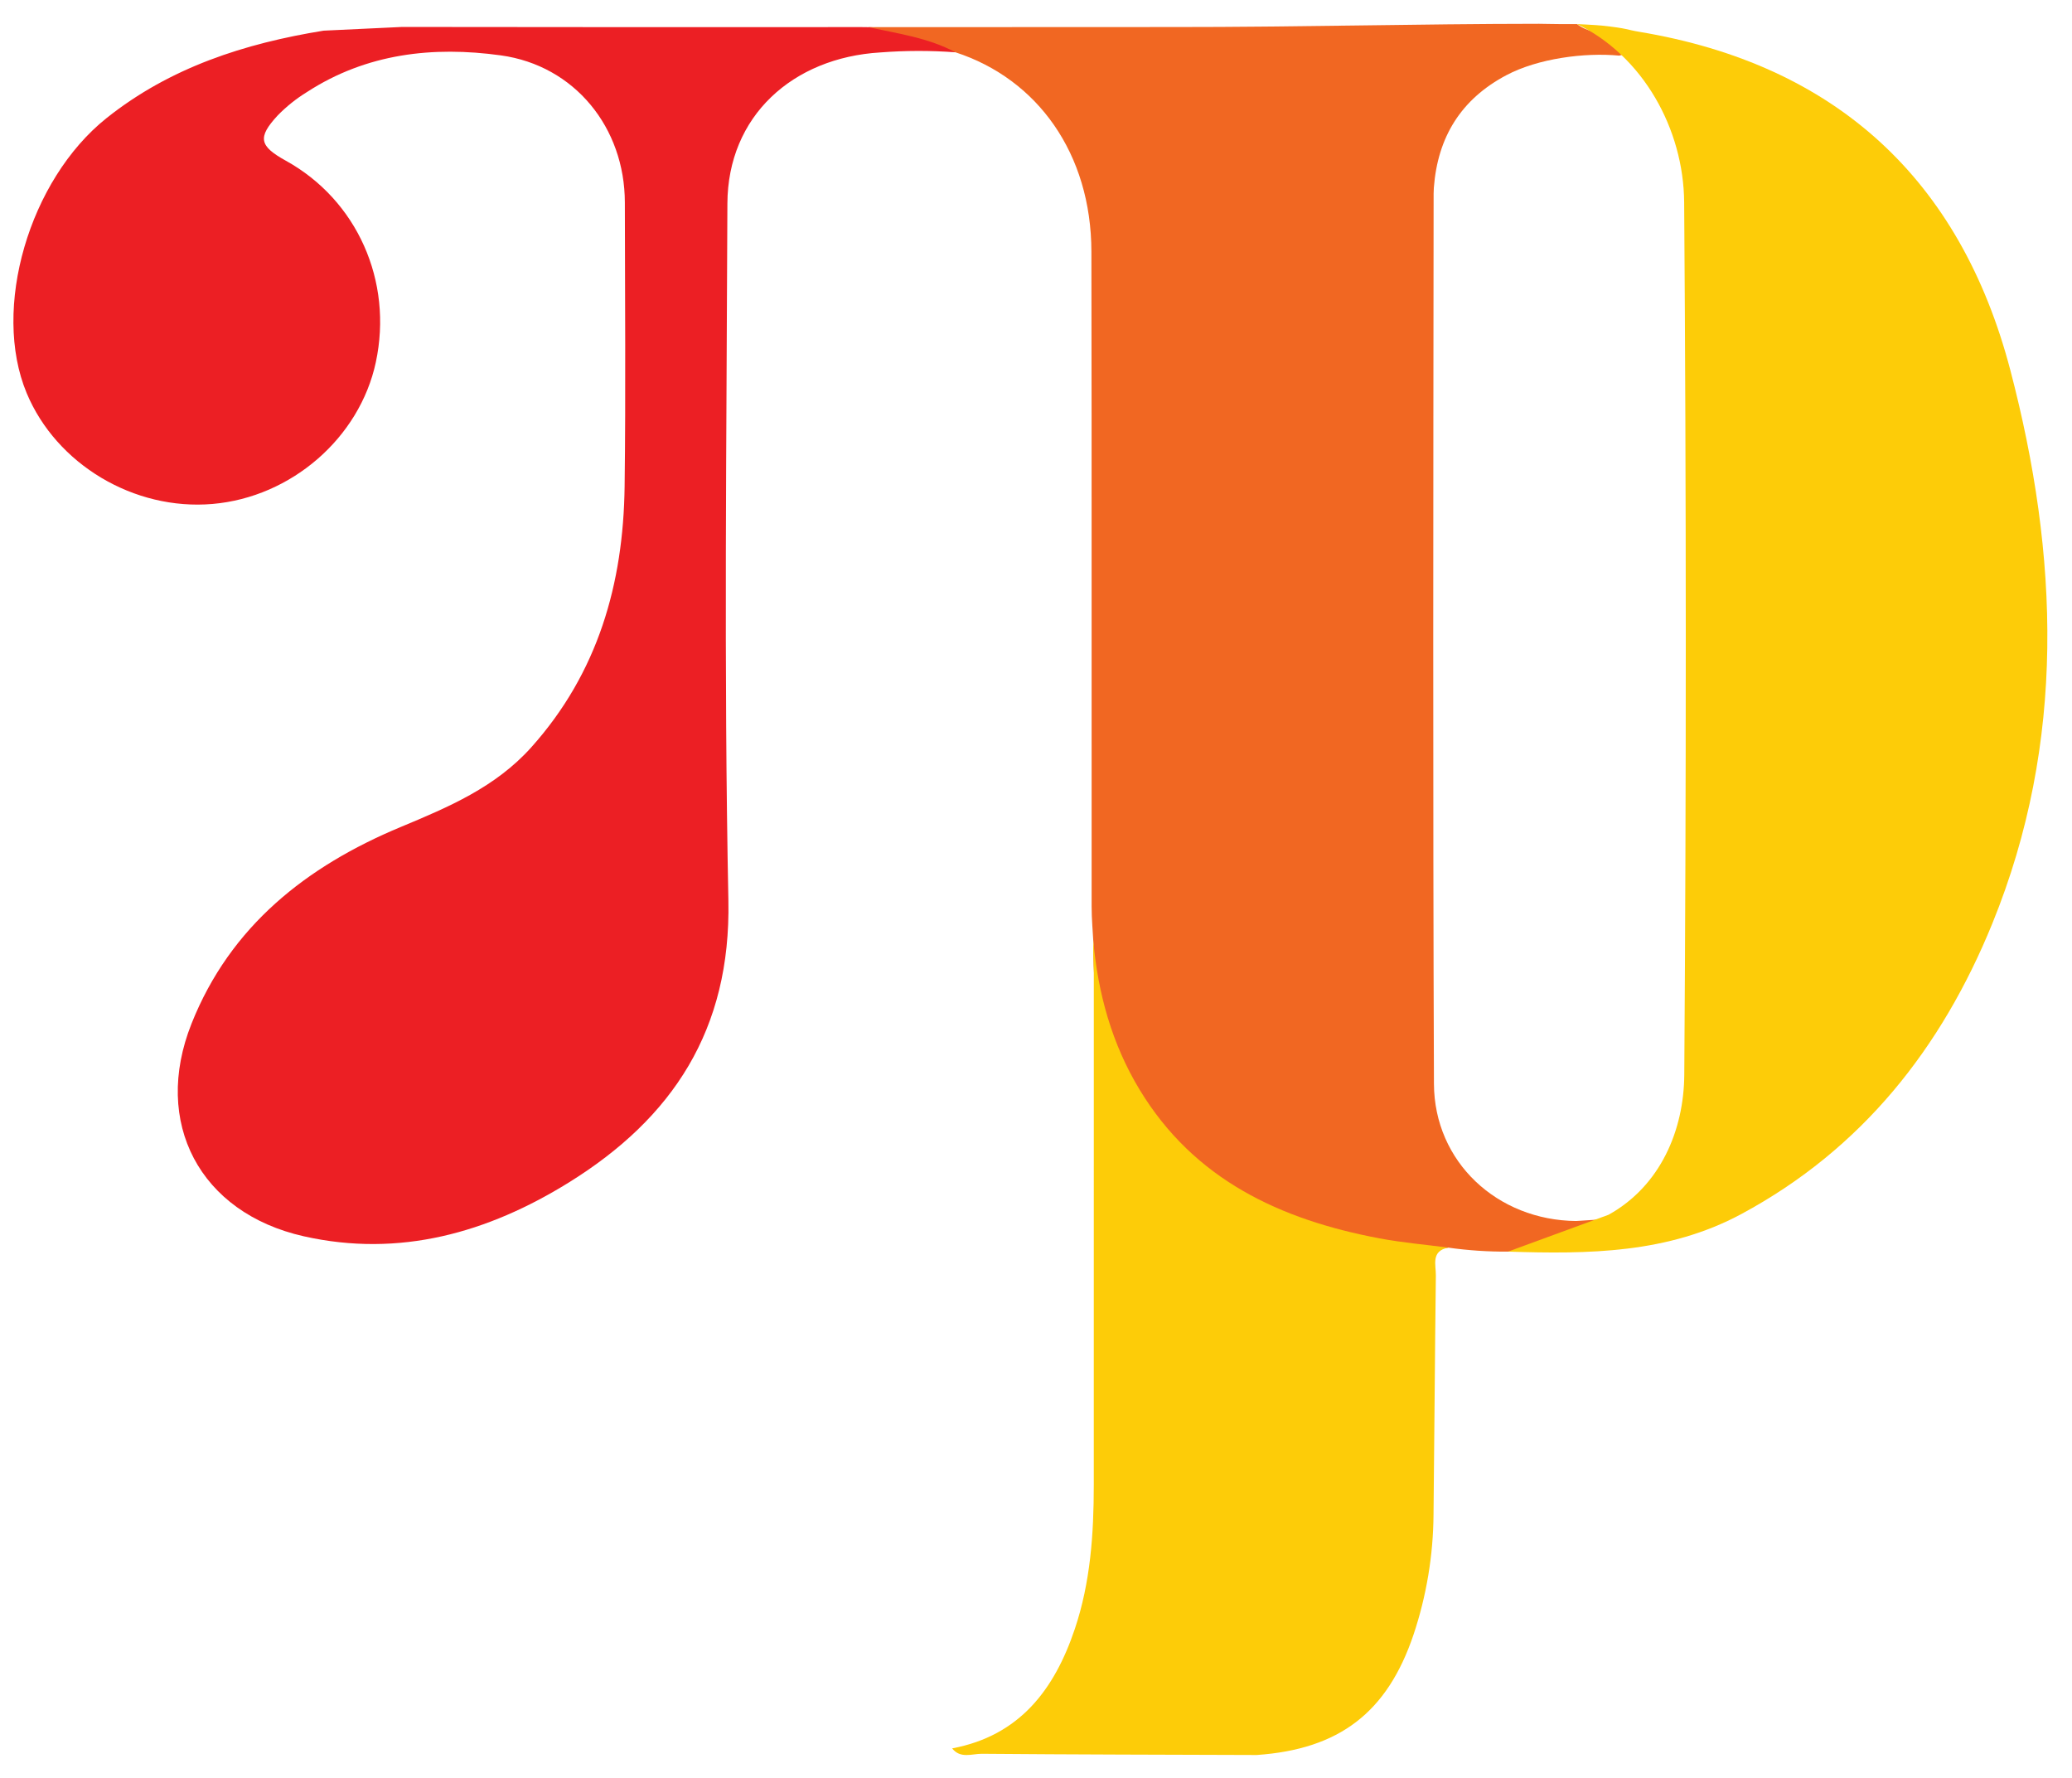
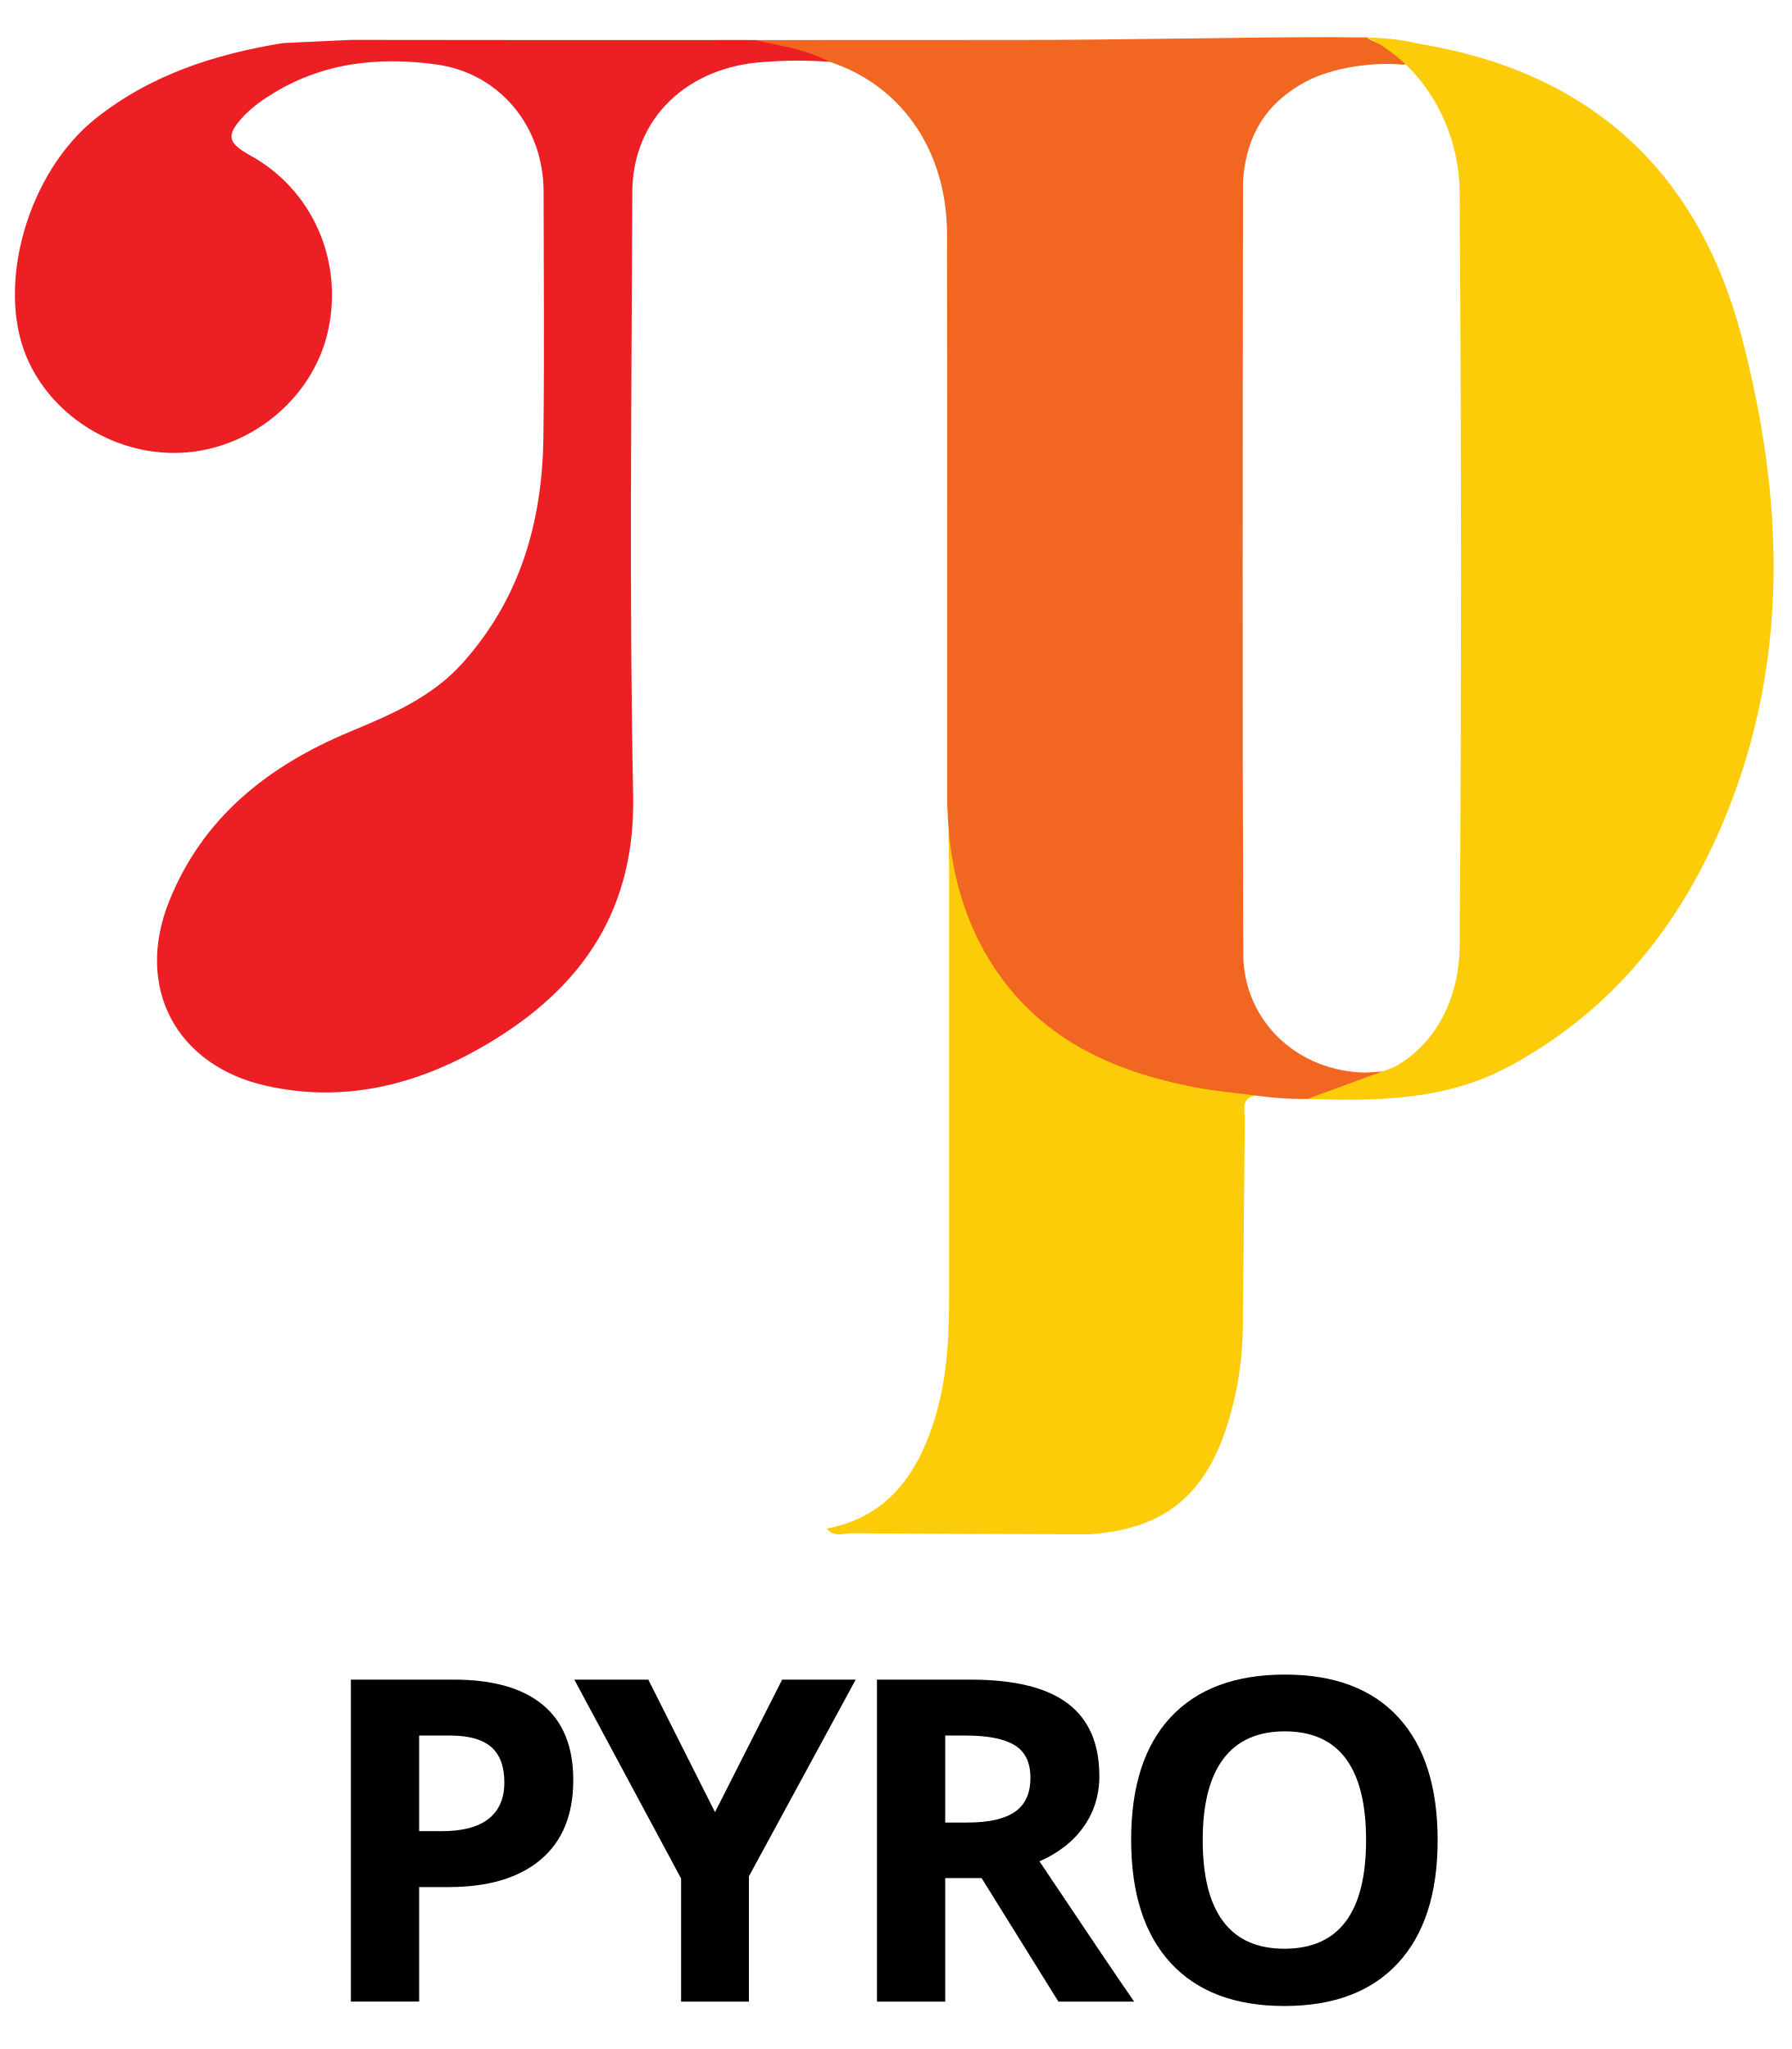
- <svg xmlns="http://www.w3.org/2000/svg" id="Layer_1" data-name="Layer 1" viewBox="0 0 541 464">
+ <svg xmlns="http://www.w3.org/2000/svg" id="Layer_1" data-name="Layer 1" viewBox="0 0 541 618.54">
  <defs>
-     <style>.cls-1{fill:#ec1f24;}.cls-2{fill:#f16722;}.cls-3{fill:#fdcc08;}</style>
+     <style>
+       .cls-1 {
+         fill: #ec1f24;
+       }
+ 
+       .cls-2 {
+         fill: #f16722;
+       }
+ 
+       .cls-3 {
+         fill: #fdcc08;
+       }
+     </style>
  </defs>
-   <path class="cls-1" d="M104.962,7.036q60.012.084,120.014.038a83.846,83.846,0,0,1,17.759,1.884c2.71.619,6.139.794,6.739,4.696a129.721,129.721,0,0,0-19.646.037c-22.835,1.372-39.826,16.577-39.904,39.484-.205,60.642-.947,121.303.258,181.922.67,33.725-14.537,56.781-41.626,73.59-21.172,13.137-44.212,19.697-69.239,14.067-27.144-6.106-39.599-29.65-29.313-55.505,10.133-25.47,30.027-41.102,54.605-51.341,12.488-5.202,24.757-10.366,34.113-20.814,17.417-19.451,24.043-42.694,24.364-68.09.313-24.712.088-49.431.062-74.147-.021-19.535-13.106-35.737-32.369-38.4-17.718-2.45-35.062-.517-50.601,9.553A39.905,39.905,0,0,0,72.479,30.164c-5.3,5.744-4.779,7.957,2.152,11.79,18.592,10.281,28.037,31.431,23.497,52.616-4.23,19.74-22.058,35.217-42.615,36.995-20.494,1.772-40.786-10.325-48.551-28.944-9.174-21.996.601-55.646,20.872-71.8,16.614-13.24,36.045-19.48,56.657-22.817" />
-   <path class="cls-2" d="M306.807,7.059c31.735.021,63.312-.827,95.047-.849,1.741-.001,2.794.076,5.316.076h4.588c2.608,2.066,6.196,2.103,8.777,4.189,2.974,2.404,5.914,3.182,2.247,4.049-9.033-.866-21.195.738-29.43,5.087C381.479,25.883,375.388,35.761,374.38,48.985q-.058.762-.06,1.528c-.083,77.476-.207,154.952.085,232.427.077,20.43,16.563,35.649,37.121,35.825,2.29-.126,9.553-.724,11.837-.516,4.263,1.096-.941,2.698-4.952,5.504-3.955,2.767-8.725,2.434-13.23,2.834-3.79.337-7.626-.064-11.438.169a106.611,106.611,0,0,1-15.585-1.037c-20.478,2.669-39.206-3.091-56.197-13.183-24.732-14.69-37.081-36.907-36.446-65.957-.171-3.292-.49-6.583-.492-9.875-.031-57.0.049-114.001-.056-171.001-.047-25.606-14.076-45.081-35.492-52.049-7.115-3.808-15.104-4.902-22.777-6.563" />
-   <path class="cls-3" d="M524.889,96.596C511.84,46.863,479.378,16.843,427.988,8.301c-3.364-.559-2.909-.89-9.774-1.622-1.521-.162-6.457-.393-6.457-.393h0c17.215,8.31,27.837,27.378,27.978,46.529q.835,113.873.031,227.744c-.091,14.458-6.187,29.022-19.766,36.573l-26.257,9.625c20.953.663,41.71.534,60.958-9.831,31.5-16.963,52.241-43.315,65.475-75.779C539.527,193.674,537.575,144.948,524.889,96.596Z" />
-   <path class="cls-3" d="M328.123,458.174c-23.91-.083-47.821-.117-71.731-.319-2.59-.022-5.623,1.356-7.787-1.41,17.594-3.294,26.709-15.336,32.035-31.192,4.095-12.19,4.945-24.839,4.947-37.58q.01-66.869.007-133.738c.001-2.793-.247-5.585-.137-8.377,1.207,13.775,4.873,26.998,12.096,38.924,14.254,23.536,36.789,33.945,62.633,38.815,5.933,1.118,11.979,1.631,17.971,2.422-4.598.839-3.218,4.505-3.253,7.271-.263,20.798-.374,41.599-.609,62.398a101.218,101.218,0,0,1-5.221,31.363C362.203,447.123,349.661,456.681,328.123,458.174Z" />
+   <g>
+     <path class="cls-1" d="M105.96,12.04c40.01.06,80.01.07,120.01.04,5.97,0,11.92.63,17.76,1.88,2.71.62,6.14.79,6.74,4.7-6.54-.48-13.11-.47-19.65.04-22.84,1.37-39.83,16.58-39.9,39.48-.2,60.64-.95,121.3.26,181.92.67,33.73-14.54,56.78-41.63,73.59-21.17,13.14-44.21,19.7-69.24,14.07-27.14-6.11-39.6-29.65-29.31-55.51,10.13-25.47,30.03-41.1,54.61-51.34,12.49-5.2,24.76-10.37,34.11-20.81,17.42-19.45,24.04-42.69,24.36-68.09.31-24.71.09-49.43.06-74.15-.02-19.53-13.11-35.74-32.37-38.4-17.72-2.45-35.06-.52-50.6,9.55-2.81,1.73-5.4,3.79-7.7,6.15-5.3,5.74-4.78,7.96,2.15,11.79,18.59,10.28,28.04,31.43,23.5,52.62-4.23,19.74-22.06,35.22-42.61,36.99-20.49,1.77-40.79-10.33-48.55-28.94-9.17-22,.6-55.65,20.87-71.8,16.61-13.24,36.05-19.48,56.66-22.82" />
+     <path class="cls-2" d="M307.8,12.06c31.74.02,63.31-.83,95.05-.85,1.74,0,2.79.08,5.32.08h4.59c2.61,2.07,6.2,2.1,8.78,4.19,2.97,2.4,5.91,3.18,2.25,4.05-9.03-.87-21.2.74-29.43,5.09-11.87,6.27-17.96,16.15-18.97,29.37-.04.51-.06,1.02-.06,1.53-.08,77.48-.21,154.95.08,232.43.08,20.43,16.56,35.65,37.12,35.83,2.29-.13,9.55-.72,11.84-.52,4.26,1.1-.94,2.7-4.95,5.5-3.96,2.77-8.73,2.43-13.23,2.83-3.79.34-7.63-.06-11.44.17-5.21.04-10.42-.31-15.59-1.04-20.48,2.67-39.21-3.09-56.2-13.18-24.73-14.69-37.08-36.91-36.45-65.96-.17-3.29-.49-6.58-.49-9.88-.03-57,.05-114-.06-171-.05-25.61-14.08-45.08-35.49-52.05-7.12-3.81-15.1-4.9-22.78-6.56" />
+     <path class="cls-3" d="M525.88,101.6c-13.05-49.73-45.51-79.75-96.9-88.3-3.36-.56-2.91-.89-9.77-1.62-1.52-.16-6.46-.39-6.46-.39h0c17.22,8.31,27.84,27.38,27.98,46.53.56,75.92.57,151.83.03,227.74-.09,14.46-6.19,29.02-19.77,36.57l-26.26,9.62c20.95.66,41.71.53,60.96-9.83,31.5-16.96,52.24-43.32,65.47-75.78,19.35-47.47,17.4-96.2,4.71-144.55Z" />
+     <path class="cls-3" d="M329.12,463.17c-23.91-.08-47.82-.12-71.73-.32-2.59-.02-5.62,1.36-7.79-1.41,17.59-3.29,26.71-15.34,32.03-31.19,4.09-12.19,4.94-24.84,4.95-37.58,0-44.58,0-89.16,0-133.74,0-2.79-.25-5.59-.14-8.38,1.21,13.78,4.87,27,12.1,38.92,14.25,23.54,36.79,33.94,62.63,38.82,5.93,1.12,11.98,1.63,17.97,2.42-4.6.84-3.22,4.51-3.25,7.27-.26,20.8-.37,41.6-.61,62.4-.08,10.66-1.84,21.25-5.22,31.36-6.87,20.37-19.41,29.93-40.95,31.42Z" />
+   </g>
+   <g>
+     <path d="M173.1,537.35c0,10.46-3.27,18.46-9.81,24-6.54,5.54-15.83,8.31-27.89,8.31h-8.84v34.57h-20.61v-97.2h31.05c11.79,0,20.75,2.54,26.89,7.61,6.14,5.08,9.21,12.64,9.21,22.7ZM126.56,552.78h6.78c6.34,0,11.08-1.25,14.23-3.76,3.15-2.5,4.72-6.15,4.72-10.94s-1.32-8.4-3.96-10.7c-2.64-2.3-6.77-3.46-12.4-3.46h-9.37v28.85Z" />
+     <path d="M215.89,547.06l20.28-40.02h22.21l-32.24,59.37v37.83h-20.48v-37.16l-32.24-60.04h22.34l20.14,40.02Z" />
+     <path d="M285.41,566.94v37.3h-20.61v-97.2h28.32c13.21,0,22.98,2.41,29.32,7.21,6.34,4.81,9.51,12.11,9.51,21.91,0,5.72-1.57,10.8-4.72,15.26-3.15,4.45-7.6,7.95-13.36,10.47,14.62,21.85,24.15,35.97,28.59,42.35h-22.87l-23.2-37.3h-10.97ZM285.41,550.18h6.65c6.52,0,11.32-1.09,14.43-3.26,3.1-2.17,4.65-5.58,4.65-10.24s-1.59-7.89-4.75-9.84c-3.17-1.95-8.08-2.92-14.73-2.92h-6.25v26.26Z" />
+     <path d="M434.1,555.5c0,16.09-3.99,28.46-11.97,37.1-7.98,8.64-19.41,12.96-34.31,12.96s-26.33-4.32-34.3-12.96c-7.98-8.64-11.97-21.05-11.97-37.23s4-28.53,12-37.06c8-8.53,19.47-12.8,34.41-12.8s26.36,4.3,34.27,12.9c7.91,8.6,11.87,20.96,11.87,37.1ZM363.16,555.5c0,10.86,2.06,19.04,6.18,24.53,4.12,5.5,10.28,8.24,18.48,8.24,16.44,0,24.67-10.92,24.67-32.78s-8.18-32.84-24.53-32.84c-8.2,0-14.38,2.76-18.55,8.28-4.17,5.52-6.25,13.71-6.25,24.57Z" />
+   </g>
</svg>
